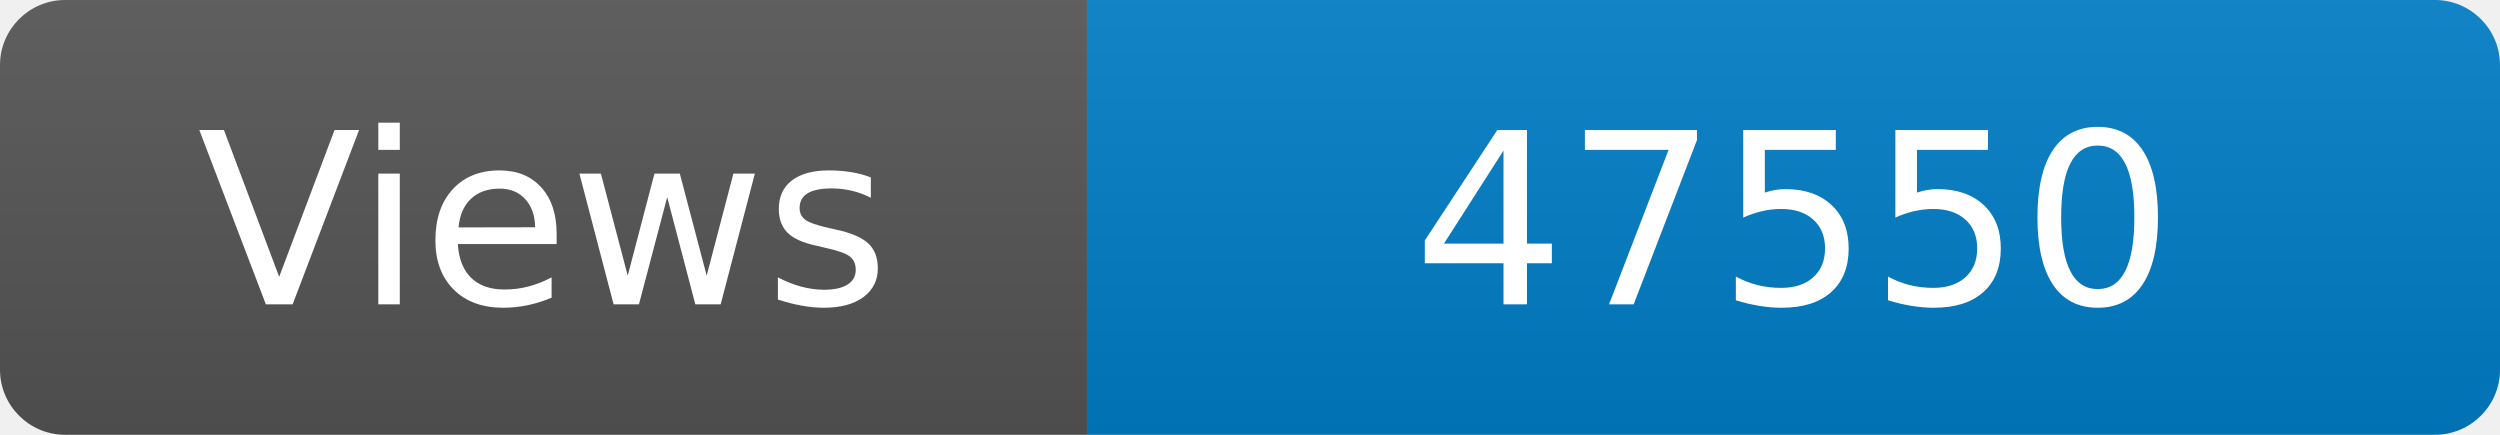
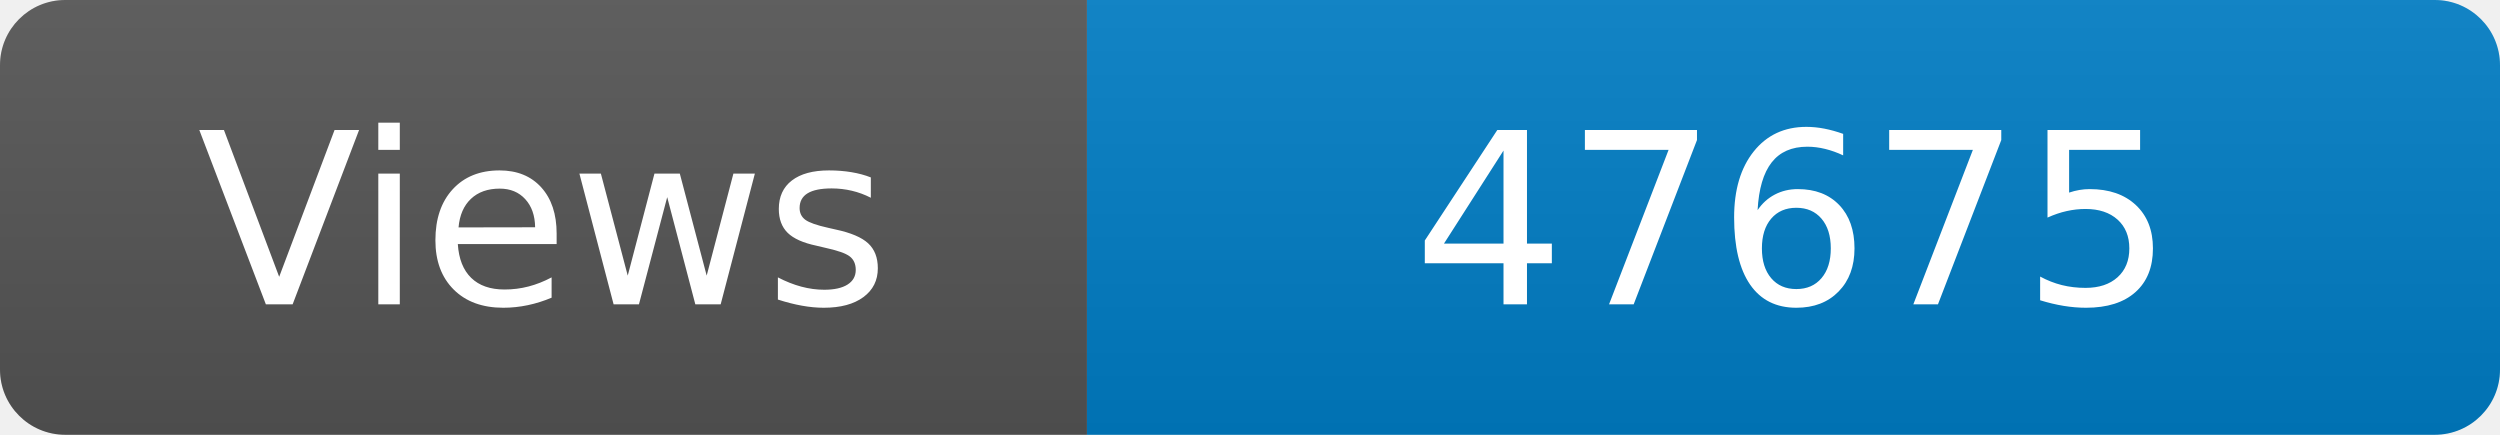
<svg xmlns="http://www.w3.org/2000/svg" width="115" height="20" role="img" aria-label="Maintained?: yes">
  <linearGradient id="s" x2="0" y2="100%">
    <stop offset="0" stop-color="#bbb" stop-opacity=".1" />
    <stop offset="1" stop-opacity=".1" />
  </linearGradient>
  <clipPath id="r">
    <rect width="115" height="20" rx="3" fill="#fff" />
  </clipPath>
  <g clip-path="url(#r)">
    <rect width="50" height="20" fill="#555" />
    <rect x="50" width="160" height="20" fill="#007ec6" />
    <rect width="115" height="20" fill="url(#s)" />
  </g>
  <g fill="#fff" text-anchor="middle" font-family="Verdana,Geneva,DejaVu Sans,sans-serif" font-size="110">
    <text x="250" y="140" transform="scale(.1)" fill="#fff">Views</text>
-     <text x="825" y="140" transform="scale(.1)" fill="#fff">47550</text>
+     <text x="825" y="140" transform="scale(.1)" fill="#fff">47675</text>
  </g>
</svg>
